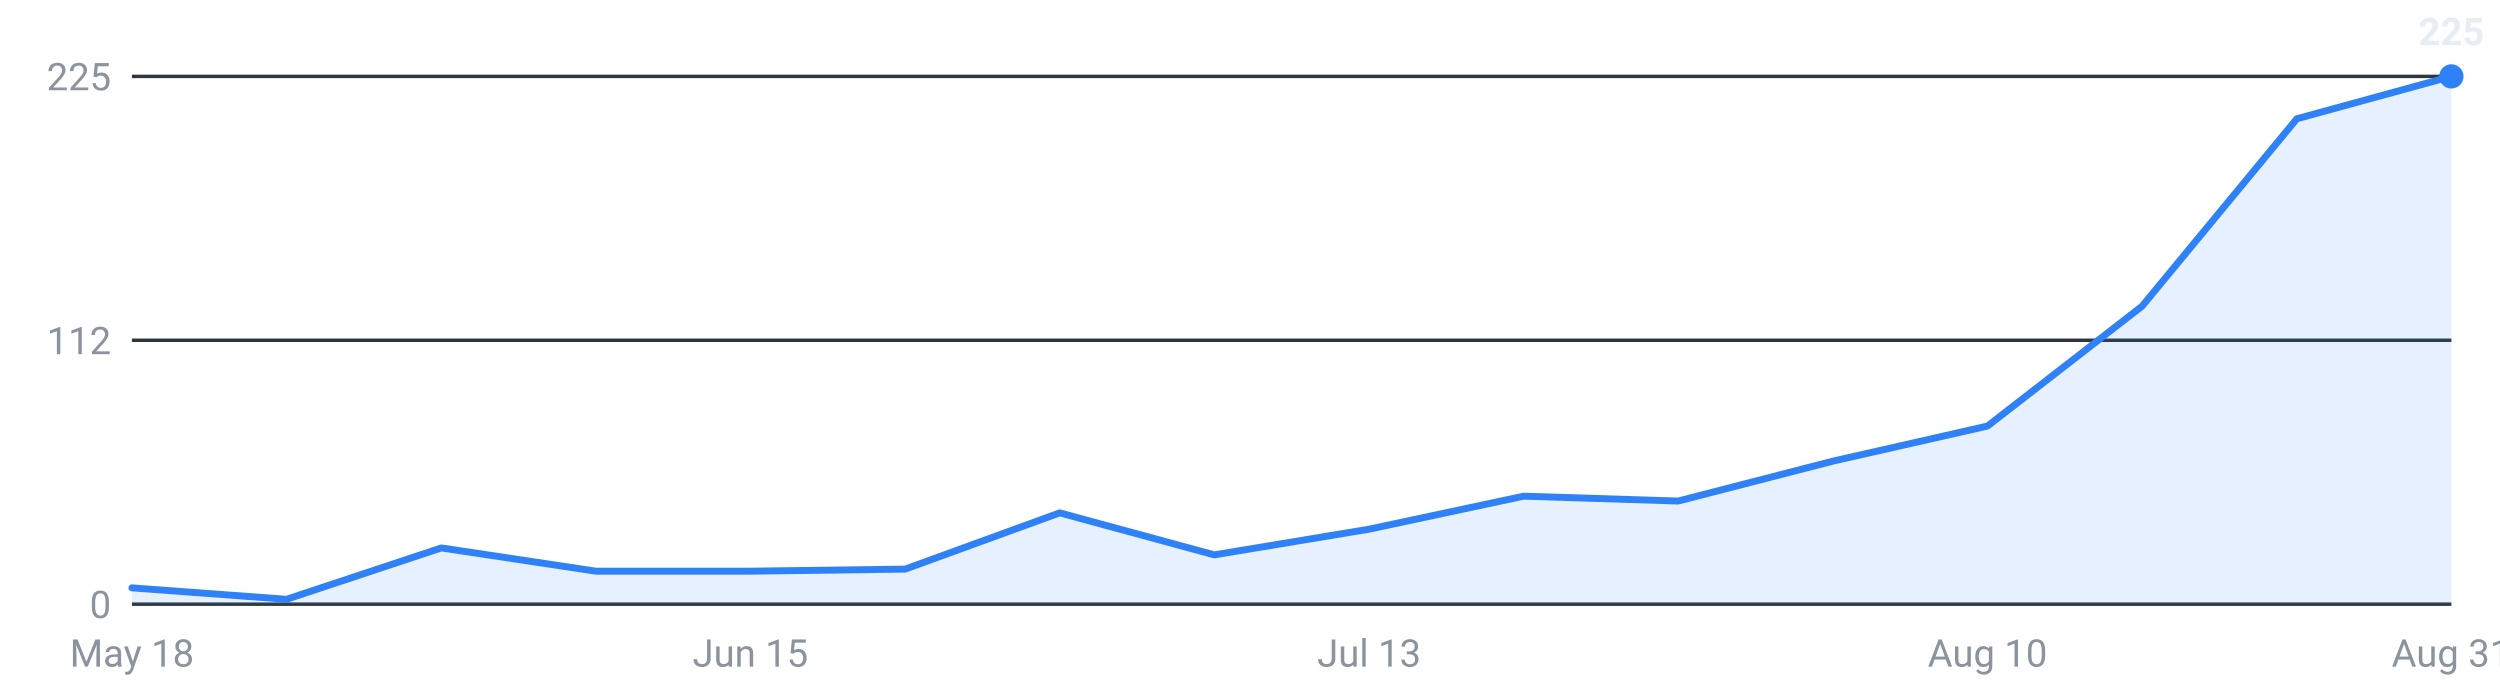
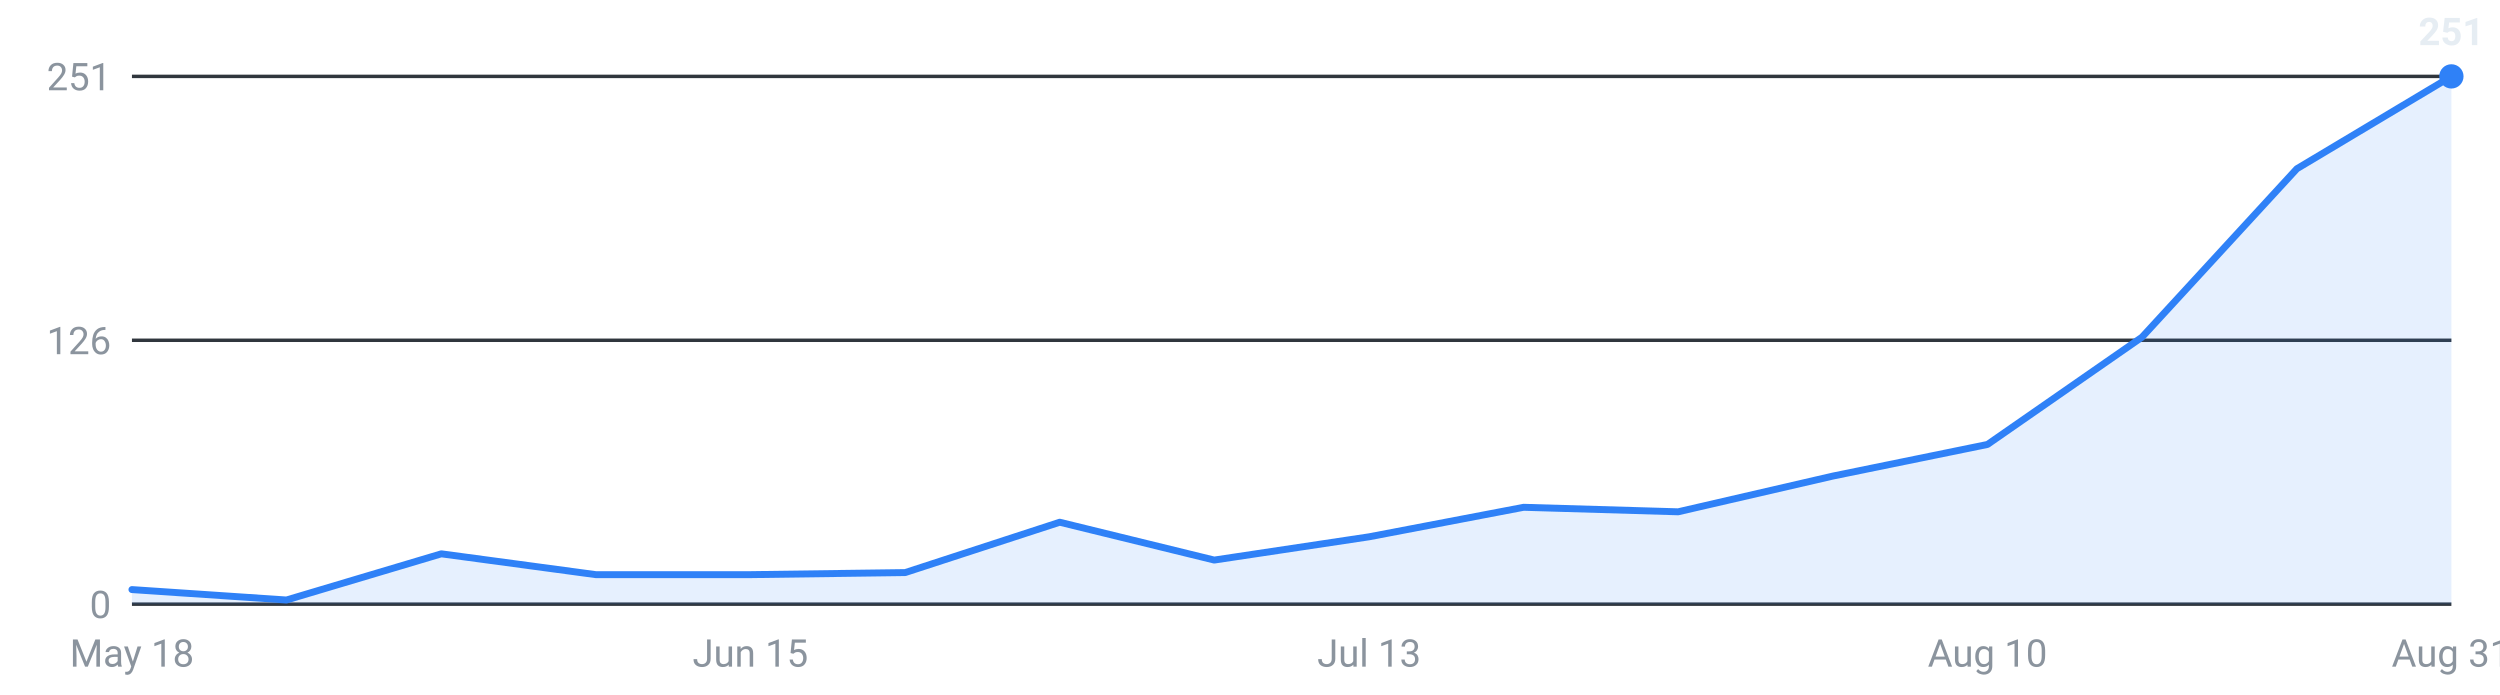
<svg xmlns="http://www.w3.org/2000/svg" viewBox="0 0 720 200" width="720" height="200" role="img" aria-label="Internships posted per week, last 16 weeks">
  <g font-family="-apple-system,Segoe UI,Roboto,sans-serif" font-size="11">
    <line x1="38" y1="174.0" x2="706" y2="174.0" stroke="#30363d" stroke-width="1" />
    <text x="32" y="178.0" text-anchor="end" fill="#8b949e">0</text>
    <line x1="38" y1="98.0" x2="706" y2="98.0" stroke="#30363d" stroke-width="1" />
-     <text x="32" y="102.0" text-anchor="end" fill="#8b949e">112</text>
+     <text x="32" y="102.0" text-anchor="end" fill="#8b949e">126</text>
    <line x1="38" y1="22.0" x2="706" y2="22.0" stroke="#30363d" stroke-width="1" />
-     <text x="32" y="26.0" text-anchor="end" fill="#8b949e">225</text>
-     <path d="M38.0,174 L38.0,169.3 L82.5,172.6 L127.1,157.8 L171.6,164.5 L216.1,164.5 L260.7,163.9 L305.2,147.7 L349.7,159.8 L394.3,152.4 L438.8,142.9 L483.3,144.3 L527.9,132.8 L572.4,122.7 L616.9,88.2 L661.5,34.2 L706.0,22.0 L706.0,174 Z" fill="#2f81f7" fill-opacity="0.12" />
-     <polyline points="38.0,169.3 82.5,172.6 127.1,157.8 171.6,164.5 216.1,164.5 260.7,163.9 305.2,147.7 349.7,159.8 394.3,152.4 438.8,142.9 483.3,144.3 527.9,132.8 572.4,122.7 616.9,88.2 661.5,34.2 706.0,22.0" fill="none" stroke="#2f81f7" stroke-width="2" stroke-linejoin="round" stroke-linecap="round" />
+     <text x="32" y="26.0" text-anchor="end" fill="#8b949e">251</text>
+     <path d="M38.0,174 L38.0,169.8 L82.5,172.8 L127.1,159.5 L171.6,165.5 L216.1,165.5 L260.7,164.9 L305.2,150.4 L349.7,161.3 L394.3,154.6 L438.8,146.1 L483.3,147.4 L527.9,137.1 L572.4,128.0 L616.9,97.1 L661.5,48.6 L706.0,22.0 L706.0,174 Z" fill="#2f81f7" fill-opacity="0.12" />
+     <polyline points="38.0,169.8 82.5,172.8 127.1,159.5 171.6,165.5 216.1,165.5 260.7,164.9 305.2,150.4 349.7,161.3 394.3,154.6 438.8,146.1 483.3,147.4 527.9,137.1 572.4,128.0 616.9,97.1 661.5,48.6 706.0,22.0" fill="none" stroke="#2f81f7" stroke-width="2" stroke-linejoin="round" stroke-linecap="round" />
    <circle cx="706.0" cy="22.0" r="3.5" fill="#2f81f7" />
-     <text x="706.0" y="13.0" text-anchor="middle" fill="#e6edf3" font-weight="600">225</text>
+     <text x="706.0" y="13.0" text-anchor="middle" fill="#e6edf3" font-weight="600">251</text>
    <text x="38.0" y="192" text-anchor="middle" fill="#8b949e">May 18</text>
    <text x="216.1" y="192" text-anchor="middle" fill="#8b949e">Jun 15</text>
    <text x="394.3" y="192" text-anchor="middle" fill="#8b949e">Jul 13</text>
    <text x="572.4" y="192" text-anchor="middle" fill="#8b949e">Aug 10</text>
    <text x="706.0" y="192" text-anchor="middle" fill="#8b949e">Aug 31</text>
  </g>
</svg>
